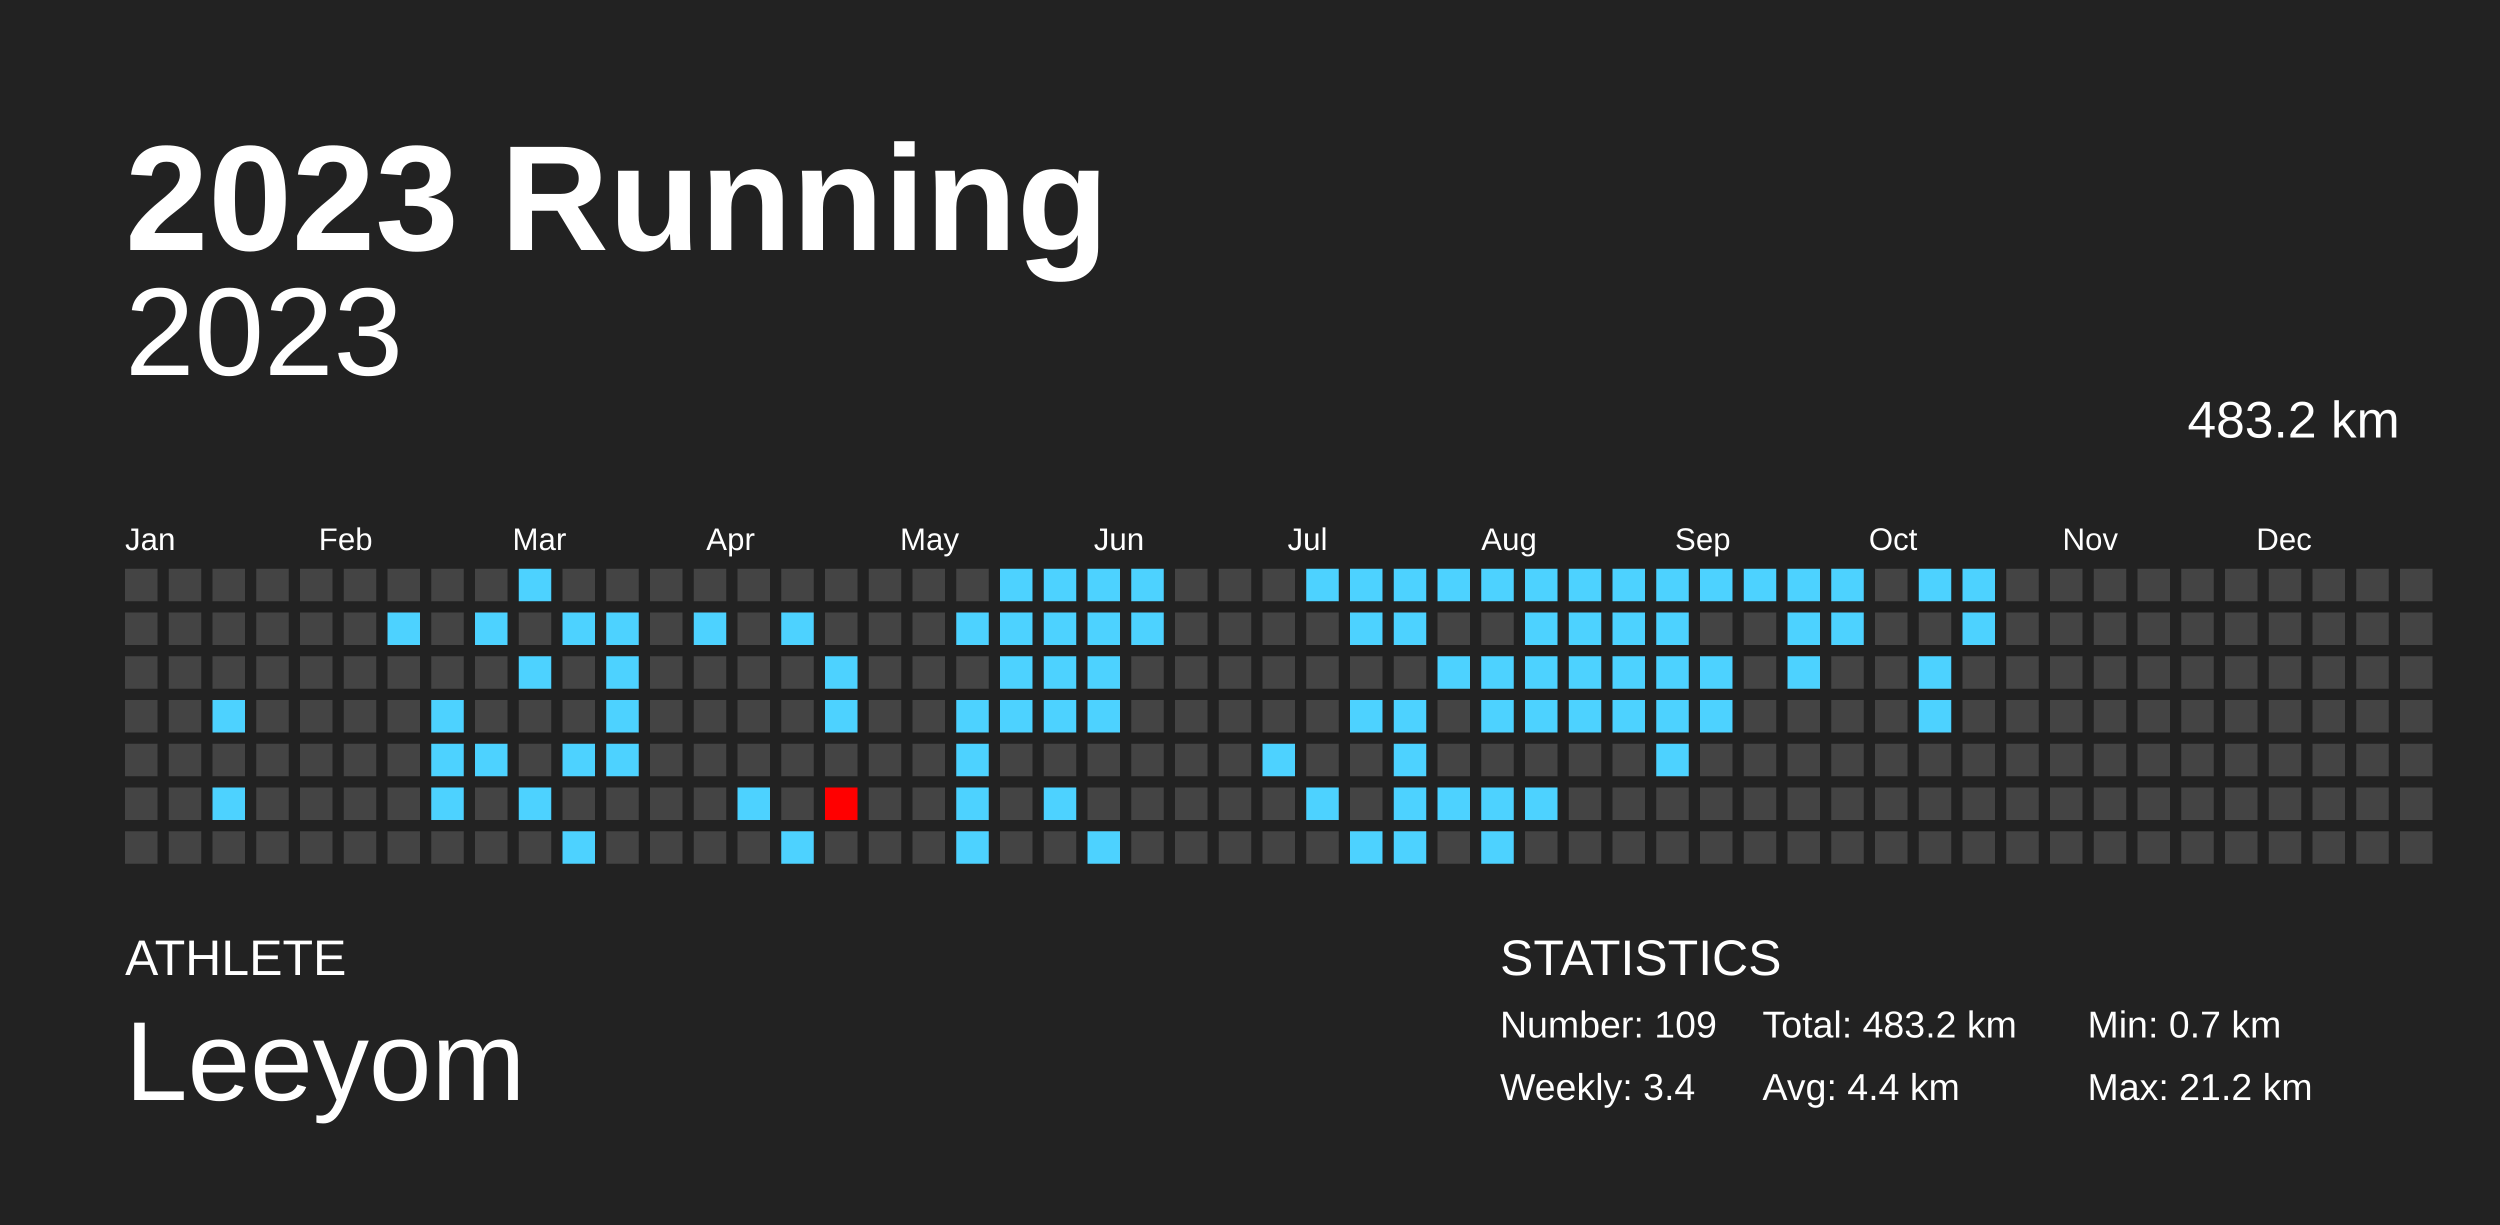
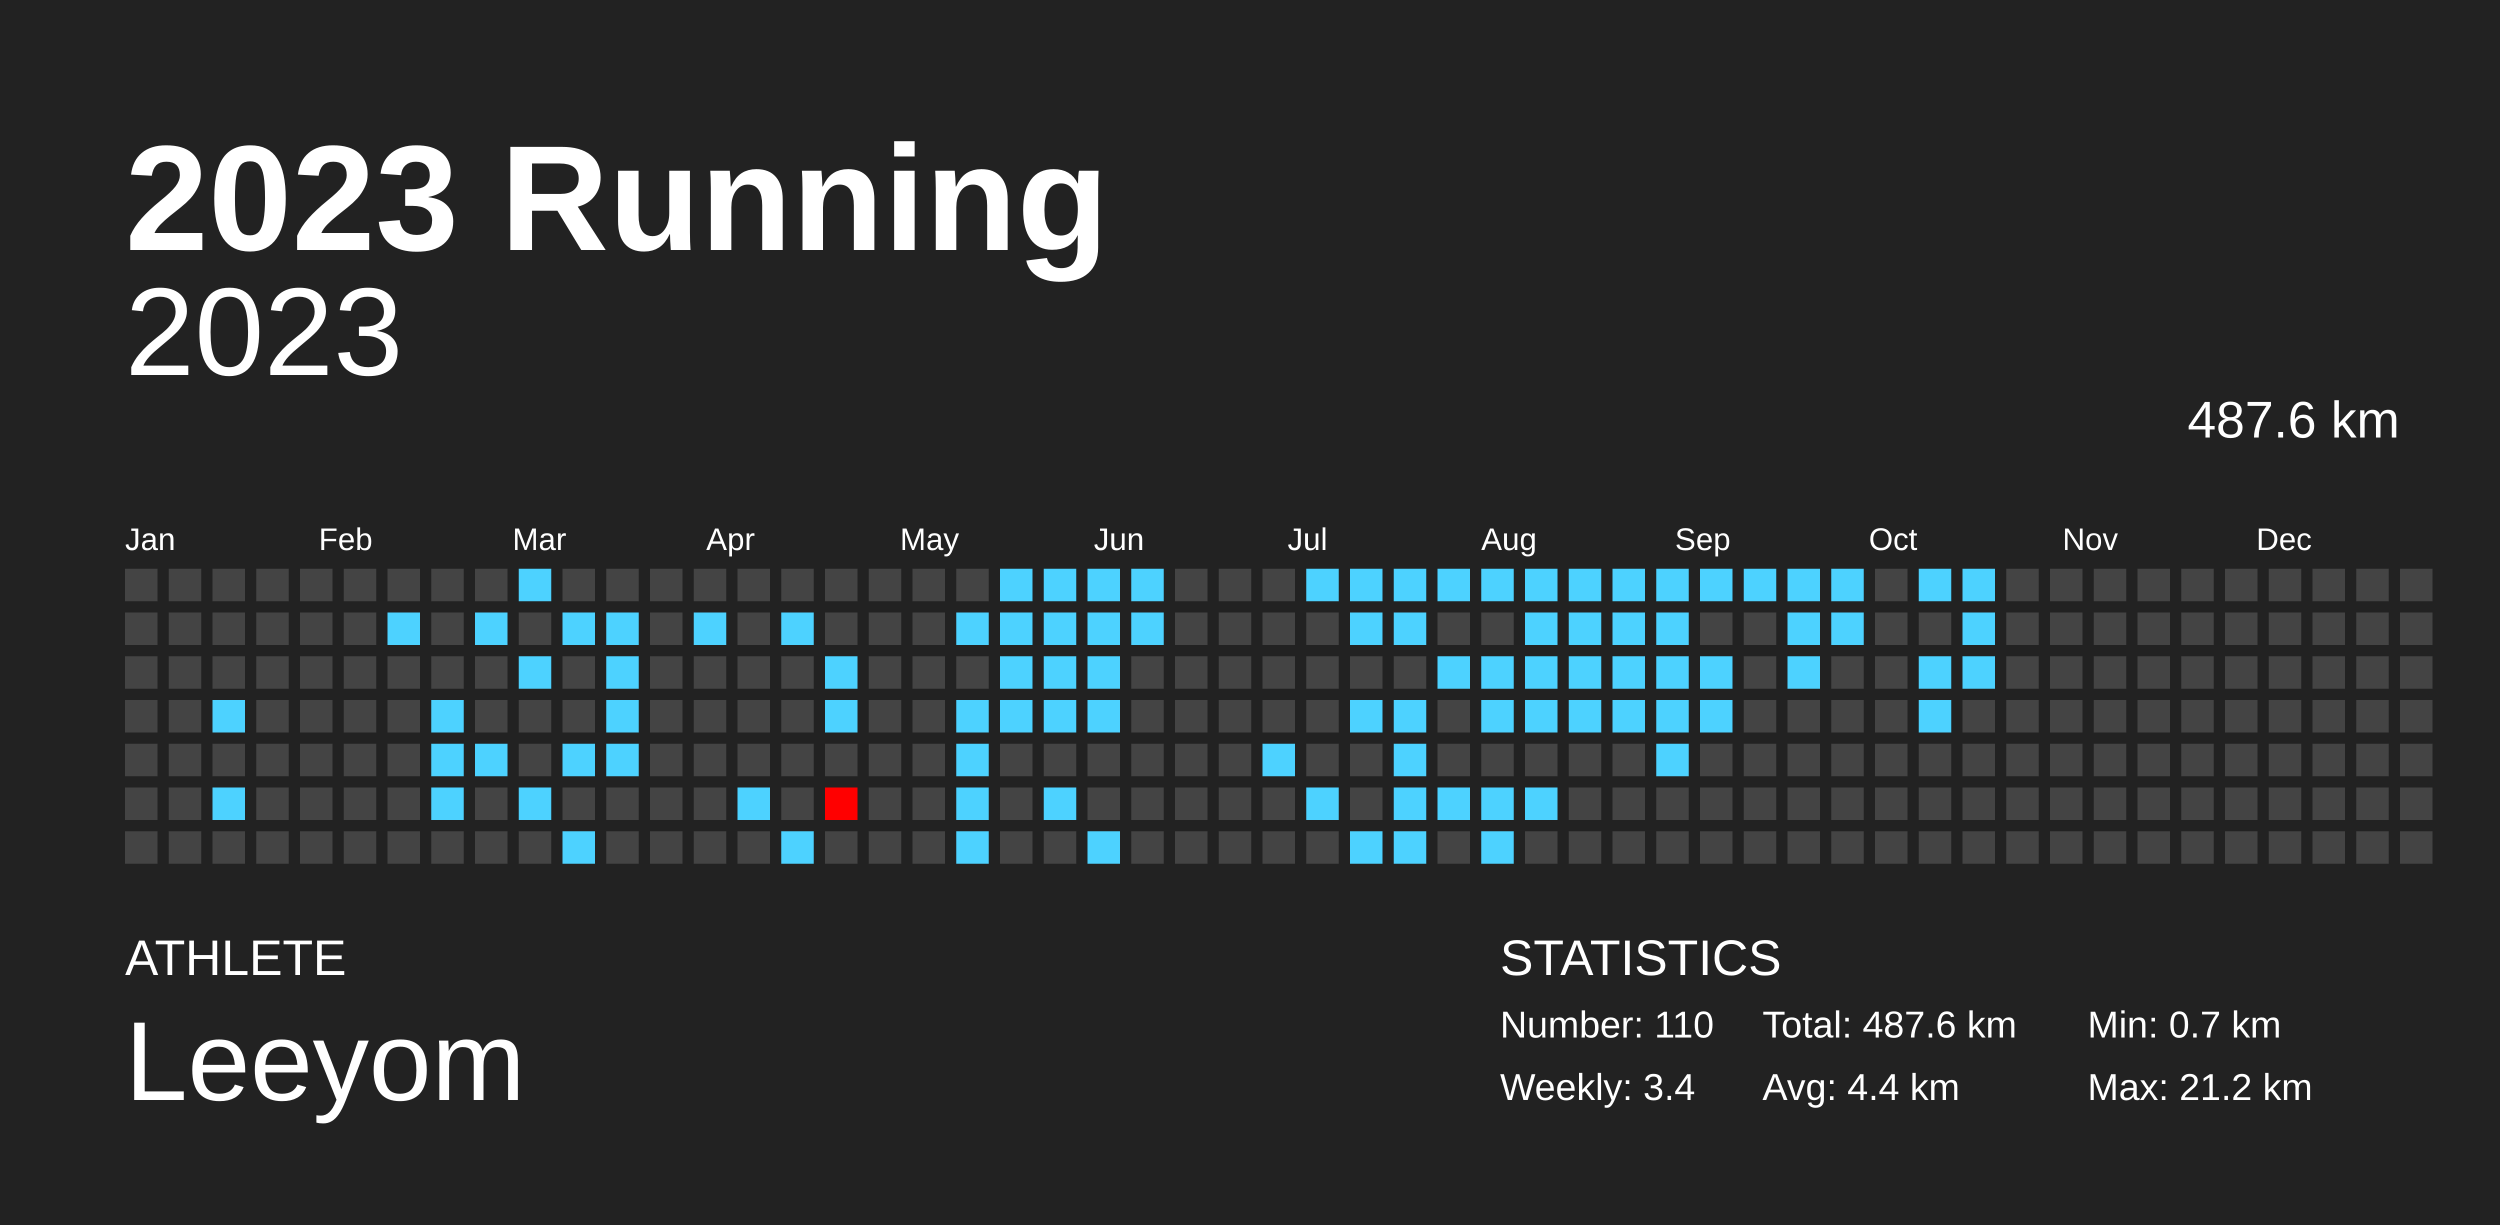
<svg xmlns="http://www.w3.org/2000/svg" baseProfile="full" height="98mm" version="1.1" viewBox="0,0,200,98" width="200mm">
  <defs />
  <rect fill="#222222" height="98" width="200" x="0" y="0" />
  <text fill="#FFFFFF" style="font-size:12px; font-family:Arial; font-weight:bold;" x="10" y="20">2023 Running</text>
  <text fill="#FFFFFF" style="font-size:4px; font-family:Arial" x="10" y="78">ATHLETE</text>
  <text fill="#FFFFFF" style="font-size:9px; font-family:Arial" x="10" y="88">Leeyom</text>
  <text fill="#FFFFFF" style="font-size:4px; font-family:Arial" x="120" y="78">STATISTICS</text>
-   <text fill="#FFFFFF" style="font-size:3px; font-family:Arial" x="120" y="83">Number: 109</text>
+   <text fill="#FFFFFF" style="font-size:3px; font-family:Arial" x="120" y="83">Number: 110</text>
  <text fill="#FFFFFF" style="font-size:3px; font-family:Arial" x="120" y="88">Weekly: 3.4</text>
-   <text fill="#FFFFFF" style="font-size:3px; font-family:Arial" x="141" y="83">Total: 483.2 km</text>
+   <text fill="#FFFFFF" style="font-size:3px; font-family:Arial" x="141" y="83">Total: 487.6 km</text>
  <text fill="#FFFFFF" style="font-size:3px; font-family:Arial" x="141" y="88">Avg: 4.4 km</text>
  <text fill="#FFFFFF" style="font-size:3px; font-family:Arial" x="167" y="83">Min: 0.7 km</text>
  <text fill="#FFFFFF" style="font-size:3px; font-family:Arial" x="167" y="88">Max: 21.2 km</text>
  <text alignment-baseline="hanging" fill="#FFFFFF" style="font-size:10.0px; font-family:Arial;" x="10" y="30">2023</text>
-   <text alignment-baseline="hanging" fill="#FFFFFF" style="font-size:4.125px; font-family:Arial;" x="175" y="35">483.2 km</text>
+   <text alignment-baseline="hanging" fill="#FFFFFF" style="font-size:4.125px; font-family:Arial;" x="175" y="35">487.6 km</text>
  <text fill="#FFFFFF" style="font-size:2.5px; font-family:Arial" x="10.0" y="44">Jan</text>
  <text fill="#FFFFFF" style="font-size:2.5px; font-family:Arial" x="25.5" y="44">Feb</text>
  <text fill="#FFFFFF" style="font-size:2.5px; font-family:Arial" x="41.0" y="44">Mar</text>
  <text fill="#FFFFFF" style="font-size:2.5px; font-family:Arial" x="56.5" y="44">Apr</text>
  <text fill="#FFFFFF" style="font-size:2.5px; font-family:Arial" x="72.0" y="44">May</text>
  <text fill="#FFFFFF" style="font-size:2.5px; font-family:Arial" x="87.5" y="44">Jun</text>
  <text fill="#FFFFFF" style="font-size:2.5px; font-family:Arial" x="103.0" y="44">Jul</text>
  <text fill="#FFFFFF" style="font-size:2.5px; font-family:Arial" x="118.5" y="44">Aug</text>
  <text fill="#FFFFFF" style="font-size:2.5px; font-family:Arial" x="134.0" y="44">Sep</text>
  <text fill="#FFFFFF" style="font-size:2.5px; font-family:Arial" x="149.5" y="44">Oct</text>
  <text fill="#FFFFFF" style="font-size:2.5px; font-family:Arial" x="165.0" y="44">Nov</text>
  <text fill="#FFFFFF" style="font-size:2.5px; font-family:Arial" x="180.5" y="44">Dec</text>
  <rect fill="#444444" height="2.6" width="2.6" x="10.0" y="45.5" />
  <rect fill="#444444" height="2.6" width="2.6" x="10.0" y="49.0" />
  <rect fill="#444444" height="2.6" width="2.6" x="10.0" y="52.5" />
  <rect fill="#444444" height="2.6" width="2.6" x="10.0" y="56.0" />
  <rect fill="#444444" height="2.6" width="2.6" x="10.0" y="59.5" />
  <rect fill="#444444" height="2.6" width="2.6" x="10.0" y="63.0" />
  <rect fill="#444444" height="2.6" width="2.6" x="10.0" y="66.5" />
  <rect fill="#444444" height="2.6" width="2.6" x="13.5" y="45.5" />
  <rect fill="#444444" height="2.6" width="2.6" x="13.5" y="49.0" />
  <rect fill="#444444" height="2.6" width="2.6" x="13.5" y="52.5" />
  <rect fill="#444444" height="2.6" width="2.6" x="13.5" y="56.0" />
  <rect fill="#444444" height="2.6" width="2.6" x="13.5" y="59.5" />
  <rect fill="#444444" height="2.6" width="2.6" x="13.5" y="63.0" />
  <rect fill="#444444" height="2.6" width="2.6" x="13.5" y="66.5" />
  <rect fill="#444444" height="2.6" width="2.6" x="17.0" y="45.5" />
  <rect fill="#444444" height="2.6" width="2.6" x="17.0" y="49.0" />
  <rect fill="#444444" height="2.6" width="2.6" x="17.0" y="52.5" />
  <rect fill="#4dd2ff" height="2.6" width="2.6" x="17.0" y="56.0" />
  <rect fill="#444444" height="2.6" width="2.6" x="17.0" y="59.5" />
  <rect fill="#4dd2ff" height="2.6" width="2.6" x="17.0" y="63.0" />
  <rect fill="#444444" height="2.6" width="2.6" x="17.0" y="66.5" />
  <rect fill="#444444" height="2.6" width="2.6" x="20.5" y="45.5" />
  <rect fill="#444444" height="2.6" width="2.6" x="20.5" y="49.0" />
  <rect fill="#444444" height="2.6" width="2.6" x="20.5" y="52.5" />
  <rect fill="#444444" height="2.6" width="2.6" x="20.5" y="56.0" />
  <rect fill="#444444" height="2.6" width="2.6" x="20.5" y="59.5" />
  <rect fill="#444444" height="2.6" width="2.6" x="20.5" y="63.0" />
  <rect fill="#444444" height="2.6" width="2.6" x="20.5" y="66.5" />
  <rect fill="#444444" height="2.6" width="2.6" x="24.0" y="45.5" />
  <rect fill="#444444" height="2.6" width="2.6" x="24.0" y="49.0" />
  <rect fill="#444444" height="2.6" width="2.6" x="24.0" y="52.5" />
  <rect fill="#444444" height="2.6" width="2.6" x="24.0" y="56.0" />
  <rect fill="#444444" height="2.6" width="2.6" x="24.0" y="59.5" />
  <rect fill="#444444" height="2.6" width="2.6" x="24.0" y="63.0" />
  <rect fill="#444444" height="2.6" width="2.6" x="24.0" y="66.5" />
  <rect fill="#444444" height="2.6" width="2.6" x="27.5" y="45.5" />
  <rect fill="#444444" height="2.6" width="2.6" x="27.5" y="49.0" />
  <rect fill="#444444" height="2.6" width="2.6" x="27.5" y="52.5" />
  <rect fill="#444444" height="2.6" width="2.6" x="27.5" y="56.0" />
  <rect fill="#444444" height="2.6" width="2.6" x="27.5" y="59.5" />
  <rect fill="#444444" height="2.6" width="2.6" x="27.5" y="63.0" />
  <rect fill="#444444" height="2.6" width="2.6" x="27.5" y="66.5" />
  <rect fill="#444444" height="2.6" width="2.6" x="31.0" y="45.5" />
  <rect fill="#4dd2ff" height="2.6" width="2.6" x="31.0" y="49.0" />
  <rect fill="#444444" height="2.6" width="2.6" x="31.0" y="52.5" />
  <rect fill="#444444" height="2.6" width="2.6" x="31.0" y="56.0" />
  <rect fill="#444444" height="2.6" width="2.6" x="31.0" y="59.5" />
  <rect fill="#444444" height="2.6" width="2.6" x="31.0" y="63.0" />
  <rect fill="#444444" height="2.6" width="2.6" x="31.0" y="66.5" />
  <rect fill="#444444" height="2.6" width="2.6" x="34.5" y="45.5" />
  <rect fill="#444444" height="2.6" width="2.6" x="34.5" y="49.0" />
  <rect fill="#444444" height="2.6" width="2.6" x="34.5" y="52.5" />
  <rect fill="#4dd2ff" height="2.6" width="2.6" x="34.5" y="56.0" />
  <rect fill="#4dd2ff" height="2.6" width="2.6" x="34.5" y="59.5" />
  <rect fill="#4dd2ff" height="2.6" width="2.6" x="34.5" y="63.0" />
  <rect fill="#444444" height="2.6" width="2.6" x="34.5" y="66.5" />
  <rect fill="#444444" height="2.6" width="2.6" x="38.0" y="45.5" />
  <rect fill="#4dd2ff" height="2.6" width="2.6" x="38.0" y="49.0" />
  <rect fill="#444444" height="2.6" width="2.6" x="38.0" y="52.5" />
  <rect fill="#444444" height="2.6" width="2.6" x="38.0" y="56.0" />
  <rect fill="#4dd2ff" height="2.6" width="2.6" x="38.0" y="59.5" />
  <rect fill="#444444" height="2.6" width="2.6" x="38.0" y="63.0" />
  <rect fill="#444444" height="2.6" width="2.6" x="38.0" y="66.5" />
  <rect fill="#4dd2ff" height="2.6" width="2.6" x="41.5" y="45.5" />
  <rect fill="#444444" height="2.6" width="2.6" x="41.5" y="49.0" />
  <rect fill="#4dd2ff" height="2.6" width="2.6" x="41.5" y="52.5" />
  <rect fill="#444444" height="2.6" width="2.6" x="41.5" y="56.0" />
  <rect fill="#444444" height="2.6" width="2.6" x="41.5" y="59.5" />
  <rect fill="#4dd2ff" height="2.6" width="2.6" x="41.5" y="63.0" />
  <rect fill="#444444" height="2.6" width="2.6" x="41.5" y="66.5" />
  <rect fill="#444444" height="2.6" width="2.6" x="45.0" y="45.5" />
  <rect fill="#4dd2ff" height="2.6" width="2.6" x="45.0" y="49.0" />
  <rect fill="#444444" height="2.6" width="2.6" x="45.0" y="52.5" />
  <rect fill="#444444" height="2.6" width="2.6" x="45.0" y="56.0" />
  <rect fill="#4dd2ff" height="2.6" width="2.6" x="45.0" y="59.5" />
  <rect fill="#444444" height="2.6" width="2.6" x="45.0" y="63.0" />
  <rect fill="#4dd2ff" height="2.6" width="2.6" x="45.0" y="66.5" />
  <rect fill="#444444" height="2.6" width="2.6" x="48.5" y="45.5" />
  <rect fill="#4dd2ff" height="2.6" width="2.6" x="48.5" y="49.0" />
  <rect fill="#4dd2ff" height="2.6" width="2.6" x="48.5" y="52.5" />
  <rect fill="#4dd2ff" height="2.6" width="2.6" x="48.5" y="56.0" />
  <rect fill="#4dd2ff" height="2.6" width="2.6" x="48.5" y="59.5" />
  <rect fill="#444444" height="2.6" width="2.6" x="48.5" y="63.0" />
  <rect fill="#444444" height="2.6" width="2.6" x="48.5" y="66.5" />
  <rect fill="#444444" height="2.6" width="2.6" x="52.0" y="45.5" />
  <rect fill="#444444" height="2.6" width="2.6" x="52.0" y="49.0" />
  <rect fill="#444444" height="2.6" width="2.6" x="52.0" y="52.5" />
  <rect fill="#444444" height="2.6" width="2.6" x="52.0" y="56.0" />
  <rect fill="#444444" height="2.6" width="2.6" x="52.0" y="59.5" />
  <rect fill="#444444" height="2.6" width="2.6" x="52.0" y="63.0" />
  <rect fill="#444444" height="2.6" width="2.6" x="52.0" y="66.5" />
  <rect fill="#444444" height="2.6" width="2.6" x="55.5" y="45.5" />
  <rect fill="#4dd2ff" height="2.6" width="2.6" x="55.5" y="49.0" />
  <rect fill="#444444" height="2.6" width="2.6" x="55.5" y="52.5" />
  <rect fill="#444444" height="2.6" width="2.6" x="55.5" y="56.0" />
  <rect fill="#444444" height="2.6" width="2.6" x="55.5" y="59.5" />
  <rect fill="#444444" height="2.6" width="2.6" x="55.5" y="63.0" />
  <rect fill="#444444" height="2.6" width="2.6" x="55.5" y="66.5" />
  <rect fill="#444444" height="2.6" width="2.6" x="59.0" y="45.5" />
  <rect fill="#444444" height="2.6" width="2.6" x="59.0" y="49.0" />
  <rect fill="#444444" height="2.6" width="2.6" x="59.0" y="52.5" />
  <rect fill="#444444" height="2.6" width="2.6" x="59.0" y="56.0" />
  <rect fill="#444444" height="2.6" width="2.6" x="59.0" y="59.5" />
  <rect fill="#4dd2ff" height="2.6" width="2.6" x="59.0" y="63.0" />
  <rect fill="#444444" height="2.6" width="2.6" x="59.0" y="66.5" />
  <rect fill="#444444" height="2.6" width="2.6" x="62.5" y="45.5" />
  <rect fill="#4dd2ff" height="2.6" width="2.6" x="62.5" y="49.0" />
  <rect fill="#444444" height="2.6" width="2.6" x="62.5" y="52.5" />
  <rect fill="#444444" height="2.6" width="2.6" x="62.5" y="56.0" />
  <rect fill="#444444" height="2.6" width="2.6" x="62.5" y="59.5" />
  <rect fill="#444444" height="2.6" width="2.6" x="62.5" y="63.0" />
  <rect fill="#4dd2ff" height="2.6" width="2.6" x="62.5" y="66.5" />
  <rect fill="#444444" height="2.6" width="2.6" x="66.0" y="45.5" />
  <rect fill="#444444" height="2.6" width="2.6" x="66.0" y="49.0" />
  <rect fill="#4dd2ff" height="2.6" width="2.6" x="66.0" y="52.5" />
  <rect fill="#4dd2ff" height="2.6" width="2.6" x="66.0" y="56.0" />
  <rect fill="#444444" height="2.6" width="2.6" x="66.0" y="59.5" />
  <rect fill="red" height="2.6" width="2.6" x="66.0" y="63.0" />
  <rect fill="#444444" height="2.6" width="2.6" x="66.0" y="66.5" />
  <rect fill="#444444" height="2.6" width="2.6" x="69.5" y="45.5" />
  <rect fill="#444444" height="2.6" width="2.6" x="69.5" y="49.0" />
  <rect fill="#444444" height="2.6" width="2.6" x="69.5" y="52.5" />
  <rect fill="#444444" height="2.6" width="2.6" x="69.5" y="56.0" />
  <rect fill="#444444" height="2.6" width="2.6" x="69.5" y="59.5" />
  <rect fill="#444444" height="2.6" width="2.6" x="69.5" y="63.0" />
  <rect fill="#444444" height="2.6" width="2.6" x="69.5" y="66.5" />
  <rect fill="#444444" height="2.6" width="2.6" x="73.0" y="45.5" />
  <rect fill="#444444" height="2.6" width="2.6" x="73.0" y="49.0" />
  <rect fill="#444444" height="2.6" width="2.6" x="73.0" y="52.5" />
  <rect fill="#444444" height="2.6" width="2.6" x="73.0" y="56.0" />
  <rect fill="#444444" height="2.6" width="2.6" x="73.0" y="59.5" />
  <rect fill="#444444" height="2.6" width="2.6" x="73.0" y="63.0" />
  <rect fill="#444444" height="2.6" width="2.6" x="73.0" y="66.5" />
  <rect fill="#444444" height="2.6" width="2.6" x="76.5" y="45.5" />
  <rect fill="#4dd2ff" height="2.6" width="2.6" x="76.5" y="49.0" />
  <rect fill="#444444" height="2.6" width="2.6" x="76.5" y="52.5" />
  <rect fill="#4dd2ff" height="2.6" width="2.6" x="76.5" y="56.0" />
  <rect fill="#4dd2ff" height="2.6" width="2.6" x="76.5" y="59.5" />
  <rect fill="#4dd2ff" height="2.6" width="2.6" x="76.5" y="63.0" />
  <rect fill="#4dd2ff" height="2.6" width="2.6" x="76.5" y="66.5" />
  <rect fill="#4dd2ff" height="2.6" width="2.6" x="80.0" y="45.5" />
  <rect fill="#4dd2ff" height="2.6" width="2.6" x="80.0" y="49.0" />
  <rect fill="#4dd2ff" height="2.6" width="2.6" x="80.0" y="52.5" />
  <rect fill="#4dd2ff" height="2.6" width="2.6" x="80.0" y="56.0" />
  <rect fill="#444444" height="2.6" width="2.6" x="80.0" y="59.5" />
  <rect fill="#444444" height="2.6" width="2.6" x="80.0" y="63.0" />
  <rect fill="#444444" height="2.6" width="2.6" x="80.0" y="66.5" />
  <rect fill="#4dd2ff" height="2.6" width="2.6" x="83.5" y="45.5" />
  <rect fill="#4dd2ff" height="2.6" width="2.6" x="83.5" y="49.0" />
  <rect fill="#4dd2ff" height="2.6" width="2.6" x="83.5" y="52.5" />
  <rect fill="#4dd2ff" height="2.6" width="2.6" x="83.5" y="56.0" />
  <rect fill="#444444" height="2.6" width="2.6" x="83.5" y="59.5" />
  <rect fill="#4dd2ff" height="2.6" width="2.6" x="83.5" y="63.0" />
  <rect fill="#444444" height="2.6" width="2.6" x="83.5" y="66.5" />
  <rect fill="#4dd2ff" height="2.6" width="2.6" x="87.0" y="45.5" />
  <rect fill="#4dd2ff" height="2.6" width="2.6" x="87.0" y="49.0" />
  <rect fill="#4dd2ff" height="2.6" width="2.6" x="87.0" y="52.5" />
  <rect fill="#4dd2ff" height="2.6" width="2.6" x="87.0" y="56.0" />
  <rect fill="#444444" height="2.6" width="2.6" x="87.0" y="59.5" />
  <rect fill="#444444" height="2.6" width="2.6" x="87.0" y="63.0" />
  <rect fill="#4dd2ff" height="2.6" width="2.6" x="87.0" y="66.5" />
  <rect fill="#4dd2ff" height="2.6" width="2.6" x="90.5" y="45.5" />
  <rect fill="#4dd2ff" height="2.6" width="2.6" x="90.5" y="49.0" />
  <rect fill="#444444" height="2.6" width="2.6" x="90.5" y="52.5" />
  <rect fill="#444444" height="2.6" width="2.6" x="90.5" y="56.0" />
  <rect fill="#444444" height="2.6" width="2.6" x="90.5" y="59.5" />
  <rect fill="#444444" height="2.6" width="2.6" x="90.5" y="63.0" />
  <rect fill="#444444" height="2.6" width="2.6" x="90.5" y="66.5" />
  <rect fill="#444444" height="2.6" width="2.6" x="94.0" y="45.5" />
  <rect fill="#444444" height="2.6" width="2.6" x="94.0" y="49.0" />
  <rect fill="#444444" height="2.6" width="2.6" x="94.0" y="52.5" />
  <rect fill="#444444" height="2.6" width="2.6" x="94.0" y="56.0" />
  <rect fill="#444444" height="2.6" width="2.6" x="94.0" y="59.5" />
  <rect fill="#444444" height="2.6" width="2.6" x="94.0" y="63.0" />
  <rect fill="#444444" height="2.6" width="2.6" x="94.0" y="66.5" />
  <rect fill="#444444" height="2.6" width="2.6" x="97.5" y="45.5" />
  <rect fill="#444444" height="2.6" width="2.6" x="97.5" y="49.0" />
  <rect fill="#444444" height="2.6" width="2.6" x="97.5" y="52.5" />
  <rect fill="#444444" height="2.6" width="2.6" x="97.5" y="56.0" />
  <rect fill="#444444" height="2.6" width="2.6" x="97.5" y="59.5" />
  <rect fill="#444444" height="2.6" width="2.6" x="97.5" y="63.0" />
  <rect fill="#444444" height="2.6" width="2.6" x="97.5" y="66.5" />
  <rect fill="#444444" height="2.6" width="2.6" x="101.0" y="45.5" />
  <rect fill="#444444" height="2.6" width="2.6" x="101.0" y="49.0" />
  <rect fill="#444444" height="2.6" width="2.6" x="101.0" y="52.5" />
  <rect fill="#444444" height="2.6" width="2.6" x="101.0" y="56.0" />
  <rect fill="#4dd2ff" height="2.6" width="2.6" x="101.0" y="59.5" />
  <rect fill="#444444" height="2.6" width="2.6" x="101.0" y="63.0" />
  <rect fill="#444444" height="2.6" width="2.6" x="101.0" y="66.5" />
  <rect fill="#4dd2ff" height="2.6" width="2.6" x="104.5" y="45.5" />
  <rect fill="#444444" height="2.6" width="2.6" x="104.5" y="49.0" />
  <rect fill="#444444" height="2.6" width="2.6" x="104.5" y="52.5" />
  <rect fill="#444444" height="2.6" width="2.6" x="104.5" y="56.0" />
  <rect fill="#444444" height="2.6" width="2.6" x="104.5" y="59.5" />
  <rect fill="#4dd2ff" height="2.6" width="2.6" x="104.5" y="63.0" />
  <rect fill="#444444" height="2.6" width="2.6" x="104.5" y="66.5" />
  <rect fill="#4dd2ff" height="2.6" width="2.6" x="108.0" y="45.5" />
  <rect fill="#4dd2ff" height="2.6" width="2.6" x="108.0" y="49.0" />
  <rect fill="#444444" height="2.6" width="2.6" x="108.0" y="52.5" />
  <rect fill="#4dd2ff" height="2.6" width="2.6" x="108.0" y="56.0" />
  <rect fill="#444444" height="2.6" width="2.6" x="108.0" y="59.5" />
  <rect fill="#444444" height="2.6" width="2.6" x="108.0" y="63.0" />
  <rect fill="#4dd2ff" height="2.6" width="2.6" x="108.0" y="66.5" />
  <rect fill="#4dd2ff" height="2.6" width="2.6" x="111.5" y="45.5" />
  <rect fill="#4dd2ff" height="2.6" width="2.6" x="111.5" y="49.0" />
  <rect fill="#444444" height="2.6" width="2.6" x="111.5" y="52.5" />
  <rect fill="#4dd2ff" height="2.6" width="2.6" x="111.5" y="56.0" />
  <rect fill="#4dd2ff" height="2.6" width="2.6" x="111.5" y="59.5" />
  <rect fill="#4dd2ff" height="2.6" width="2.6" x="111.5" y="63.0" />
  <rect fill="#4dd2ff" height="2.6" width="2.6" x="111.5" y="66.5" />
  <rect fill="#4dd2ff" height="2.6" width="2.6" x="115.0" y="45.5" />
  <rect fill="#444444" height="2.6" width="2.6" x="115.0" y="49.0" />
  <rect fill="#4dd2ff" height="2.6" width="2.6" x="115.0" y="52.5" />
  <rect fill="#444444" height="2.6" width="2.6" x="115.0" y="56.0" />
  <rect fill="#444444" height="2.6" width="2.6" x="115.0" y="59.5" />
  <rect fill="#4dd2ff" height="2.6" width="2.6" x="115.0" y="63.0" />
  <rect fill="#444444" height="2.6" width="2.6" x="115.0" y="66.5" />
  <rect fill="#4dd2ff" height="2.6" width="2.6" x="118.5" y="45.5" />
  <rect fill="#444444" height="2.6" width="2.6" x="118.5" y="49.0" />
  <rect fill="#4dd2ff" height="2.6" width="2.6" x="118.5" y="52.5" />
  <rect fill="#4dd2ff" height="2.6" width="2.6" x="118.5" y="56.0" />
  <rect fill="#444444" height="2.6" width="2.6" x="118.5" y="59.5" />
  <rect fill="#4dd2ff" height="2.6" width="2.6" x="118.5" y="63.0" />
  <rect fill="#4dd2ff" height="2.6" width="2.6" x="118.5" y="66.5" />
  <rect fill="#4dd2ff" height="2.6" width="2.6" x="122.0" y="45.5" />
  <rect fill="#4dd2ff" height="2.6" width="2.6" x="122.0" y="49.0" />
  <rect fill="#4dd2ff" height="2.6" width="2.6" x="122.0" y="52.5" />
  <rect fill="#4dd2ff" height="2.6" width="2.6" x="122.0" y="56.0" />
  <rect fill="#444444" height="2.6" width="2.6" x="122.0" y="59.5" />
  <rect fill="#4dd2ff" height="2.6" width="2.6" x="122.0" y="63.0" />
  <rect fill="#444444" height="2.6" width="2.6" x="122.0" y="66.5" />
  <rect fill="#4dd2ff" height="2.6" width="2.6" x="125.5" y="45.5" />
  <rect fill="#4dd2ff" height="2.6" width="2.6" x="125.5" y="49.0" />
  <rect fill="#4dd2ff" height="2.6" width="2.6" x="125.5" y="52.5" />
  <rect fill="#4dd2ff" height="2.6" width="2.6" x="125.5" y="56.0" />
  <rect fill="#444444" height="2.6" width="2.6" x="125.5" y="59.5" />
  <rect fill="#444444" height="2.6" width="2.6" x="125.5" y="63.0" />
  <rect fill="#444444" height="2.6" width="2.6" x="125.5" y="66.5" />
  <rect fill="#4dd2ff" height="2.6" width="2.6" x="129.0" y="45.5" />
  <rect fill="#4dd2ff" height="2.6" width="2.6" x="129.0" y="49.0" />
  <rect fill="#4dd2ff" height="2.6" width="2.6" x="129.0" y="52.5" />
  <rect fill="#4dd2ff" height="2.6" width="2.6" x="129.0" y="56.0" />
  <rect fill="#444444" height="2.6" width="2.6" x="129.0" y="59.5" />
  <rect fill="#444444" height="2.6" width="2.6" x="129.0" y="63.0" />
  <rect fill="#444444" height="2.6" width="2.6" x="129.0" y="66.5" />
  <rect fill="#4dd2ff" height="2.6" width="2.6" x="132.5" y="45.5" />
  <rect fill="#4dd2ff" height="2.6" width="2.6" x="132.5" y="49.0" />
  <rect fill="#4dd2ff" height="2.6" width="2.6" x="132.5" y="52.5" />
  <rect fill="#4dd2ff" height="2.6" width="2.6" x="132.5" y="56.0" />
  <rect fill="#4dd2ff" height="2.6" width="2.6" x="132.5" y="59.5" />
  <rect fill="#444444" height="2.6" width="2.6" x="132.5" y="63.0" />
  <rect fill="#444444" height="2.6" width="2.6" x="132.5" y="66.5" />
  <rect fill="#4dd2ff" height="2.6" width="2.6" x="136.0" y="45.5" />
  <rect fill="#444444" height="2.6" width="2.6" x="136.0" y="49.0" />
  <rect fill="#4dd2ff" height="2.6" width="2.6" x="136.0" y="52.5" />
  <rect fill="#4dd2ff" height="2.6" width="2.6" x="136.0" y="56.0" />
  <rect fill="#444444" height="2.6" width="2.6" x="136.0" y="59.5" />
  <rect fill="#444444" height="2.6" width="2.6" x="136.0" y="63.0" />
  <rect fill="#444444" height="2.6" width="2.6" x="136.0" y="66.5" />
  <rect fill="#4dd2ff" height="2.6" width="2.6" x="139.5" y="45.5" />
  <rect fill="#444444" height="2.6" width="2.6" x="139.5" y="49.0" />
  <rect fill="#444444" height="2.6" width="2.6" x="139.5" y="52.5" />
  <rect fill="#444444" height="2.6" width="2.6" x="139.5" y="56.0" />
  <rect fill="#444444" height="2.6" width="2.6" x="139.5" y="59.5" />
  <rect fill="#444444" height="2.6" width="2.6" x="139.5" y="63.0" />
  <rect fill="#444444" height="2.6" width="2.6" x="139.5" y="66.5" />
  <rect fill="#4dd2ff" height="2.6" width="2.6" x="143.0" y="45.5" />
  <rect fill="#4dd2ff" height="2.6" width="2.6" x="143.0" y="49.0" />
  <rect fill="#4dd2ff" height="2.6" width="2.6" x="143.0" y="52.5" />
  <rect fill="#444444" height="2.6" width="2.6" x="143.0" y="56.0" />
  <rect fill="#444444" height="2.6" width="2.6" x="143.0" y="59.5" />
  <rect fill="#444444" height="2.6" width="2.6" x="143.0" y="63.0" />
  <rect fill="#444444" height="2.6" width="2.6" x="143.0" y="66.5" />
  <rect fill="#4dd2ff" height="2.6" width="2.6" x="146.5" y="45.5" />
  <rect fill="#4dd2ff" height="2.6" width="2.6" x="146.5" y="49.0" />
  <rect fill="#444444" height="2.6" width="2.6" x="146.5" y="52.5" />
  <rect fill="#444444" height="2.6" width="2.6" x="146.5" y="56.0" />
  <rect fill="#444444" height="2.6" width="2.6" x="146.5" y="59.5" />
  <rect fill="#444444" height="2.6" width="2.6" x="146.5" y="63.0" />
  <rect fill="#444444" height="2.6" width="2.6" x="146.5" y="66.5" />
  <rect fill="#444444" height="2.6" width="2.6" x="150.0" y="45.5" />
  <rect fill="#444444" height="2.6" width="2.6" x="150.0" y="49.0" />
  <rect fill="#444444" height="2.6" width="2.6" x="150.0" y="52.5" />
  <rect fill="#444444" height="2.6" width="2.6" x="150.0" y="56.0" />
  <rect fill="#444444" height="2.6" width="2.6" x="150.0" y="59.5" />
  <rect fill="#444444" height="2.6" width="2.6" x="150.0" y="63.0" />
  <rect fill="#444444" height="2.6" width="2.6" x="150.0" y="66.5" />
  <rect fill="#4dd2ff" height="2.6" width="2.6" x="153.5" y="45.5" />
  <rect fill="#444444" height="2.6" width="2.6" x="153.5" y="49.0" />
  <rect fill="#4dd2ff" height="2.6" width="2.6" x="153.5" y="52.5" />
  <rect fill="#4dd2ff" height="2.6" width="2.6" x="153.5" y="56.0" />
  <rect fill="#444444" height="2.6" width="2.6" x="153.5" y="59.5" />
  <rect fill="#444444" height="2.6" width="2.6" x="153.5" y="63.0" />
  <rect fill="#444444" height="2.6" width="2.6" x="153.5" y="66.5" />
  <rect fill="#4dd2ff" height="2.6" width="2.6" x="157.0" y="45.5" />
  <rect fill="#4dd2ff" height="2.6" width="2.6" x="157.0" y="49.0" />
-   <rect fill="#444444" height="2.6" width="2.6" x="157.0" y="52.5" />
+   <rect fill="#4dd2ff" height="2.6" width="2.6" x="157.0" y="52.5" />
  <rect fill="#444444" height="2.6" width="2.6" x="157.0" y="56.0" />
  <rect fill="#444444" height="2.6" width="2.6" x="157.0" y="59.5" />
  <rect fill="#444444" height="2.6" width="2.6" x="157.0" y="63.0" />
  <rect fill="#444444" height="2.6" width="2.6" x="157.0" y="66.5" />
  <rect fill="#444444" height="2.6" width="2.6" x="160.5" y="45.5" />
  <rect fill="#444444" height="2.6" width="2.6" x="160.5" y="49.0" />
  <rect fill="#444444" height="2.6" width="2.6" x="160.5" y="52.5" />
  <rect fill="#444444" height="2.6" width="2.6" x="160.5" y="56.0" />
  <rect fill="#444444" height="2.6" width="2.6" x="160.5" y="59.5" />
  <rect fill="#444444" height="2.6" width="2.6" x="160.5" y="63.0" />
  <rect fill="#444444" height="2.6" width="2.6" x="160.5" y="66.5" />
  <rect fill="#444444" height="2.6" width="2.6" x="164.0" y="45.5" />
  <rect fill="#444444" height="2.6" width="2.6" x="164.0" y="49.0" />
  <rect fill="#444444" height="2.6" width="2.6" x="164.0" y="52.5" />
  <rect fill="#444444" height="2.6" width="2.6" x="164.0" y="56.0" />
  <rect fill="#444444" height="2.6" width="2.6" x="164.0" y="59.5" />
  <rect fill="#444444" height="2.6" width="2.6" x="164.0" y="63.0" />
  <rect fill="#444444" height="2.6" width="2.6" x="164.0" y="66.5" />
  <rect fill="#444444" height="2.6" width="2.6" x="167.5" y="45.5" />
  <rect fill="#444444" height="2.6" width="2.6" x="167.5" y="49.0" />
  <rect fill="#444444" height="2.6" width="2.6" x="167.5" y="52.5" />
  <rect fill="#444444" height="2.6" width="2.6" x="167.5" y="56.0" />
  <rect fill="#444444" height="2.6" width="2.6" x="167.5" y="59.5" />
  <rect fill="#444444" height="2.6" width="2.6" x="167.5" y="63.0" />
  <rect fill="#444444" height="2.6" width="2.6" x="167.5" y="66.5" />
  <rect fill="#444444" height="2.6" width="2.6" x="171.0" y="45.5" />
  <rect fill="#444444" height="2.6" width="2.6" x="171.0" y="49.0" />
  <rect fill="#444444" height="2.6" width="2.6" x="171.0" y="52.5" />
  <rect fill="#444444" height="2.6" width="2.6" x="171.0" y="56.0" />
  <rect fill="#444444" height="2.6" width="2.6" x="171.0" y="59.5" />
  <rect fill="#444444" height="2.6" width="2.6" x="171.0" y="63.0" />
  <rect fill="#444444" height="2.6" width="2.6" x="171.0" y="66.5" />
  <rect fill="#444444" height="2.6" width="2.6" x="174.5" y="45.5" />
  <rect fill="#444444" height="2.6" width="2.6" x="174.5" y="49.0" />
  <rect fill="#444444" height="2.6" width="2.6" x="174.5" y="52.5" />
  <rect fill="#444444" height="2.6" width="2.6" x="174.5" y="56.0" />
  <rect fill="#444444" height="2.6" width="2.6" x="174.5" y="59.5" />
  <rect fill="#444444" height="2.6" width="2.6" x="174.5" y="63.0" />
  <rect fill="#444444" height="2.6" width="2.6" x="174.5" y="66.5" />
  <rect fill="#444444" height="2.6" width="2.6" x="178.0" y="45.5" />
  <rect fill="#444444" height="2.6" width="2.6" x="178.0" y="49.0" />
  <rect fill="#444444" height="2.6" width="2.6" x="178.0" y="52.5" />
  <rect fill="#444444" height="2.6" width="2.6" x="178.0" y="56.0" />
  <rect fill="#444444" height="2.6" width="2.6" x="178.0" y="59.5" />
  <rect fill="#444444" height="2.6" width="2.6" x="178.0" y="63.0" />
  <rect fill="#444444" height="2.6" width="2.6" x="178.0" y="66.5" />
  <rect fill="#444444" height="2.6" width="2.6" x="181.5" y="45.5" />
  <rect fill="#444444" height="2.6" width="2.6" x="181.5" y="49.0" />
  <rect fill="#444444" height="2.6" width="2.6" x="181.5" y="52.5" />
  <rect fill="#444444" height="2.6" width="2.6" x="181.5" y="56.0" />
  <rect fill="#444444" height="2.6" width="2.6" x="181.5" y="59.5" />
  <rect fill="#444444" height="2.6" width="2.6" x="181.5" y="63.0" />
  <rect fill="#444444" height="2.6" width="2.6" x="181.5" y="66.5" />
  <rect fill="#444444" height="2.6" width="2.6" x="185.0" y="45.5" />
  <rect fill="#444444" height="2.6" width="2.6" x="185.0" y="49.0" />
  <rect fill="#444444" height="2.6" width="2.6" x="185.0" y="52.5" />
  <rect fill="#444444" height="2.6" width="2.6" x="185.0" y="56.0" />
  <rect fill="#444444" height="2.6" width="2.6" x="185.0" y="59.5" />
  <rect fill="#444444" height="2.6" width="2.6" x="185.0" y="63.0" />
  <rect fill="#444444" height="2.6" width="2.6" x="185.0" y="66.5" />
  <rect fill="#444444" height="2.6" width="2.6" x="188.5" y="45.5" />
  <rect fill="#444444" height="2.6" width="2.6" x="188.5" y="49.0" />
  <rect fill="#444444" height="2.6" width="2.6" x="188.5" y="52.5" />
  <rect fill="#444444" height="2.6" width="2.6" x="188.5" y="56.0" />
  <rect fill="#444444" height="2.6" width="2.6" x="188.5" y="59.5" />
  <rect fill="#444444" height="2.6" width="2.6" x="188.5" y="63.0" />
  <rect fill="#444444" height="2.6" width="2.6" x="188.5" y="66.5" />
  <rect fill="#444444" height="2.6" width="2.6" x="192.0" y="45.5" />
  <rect fill="#444444" height="2.6" width="2.6" x="192.0" y="49.0" />
  <rect fill="#444444" height="2.6" width="2.6" x="192.0" y="52.5" />
  <rect fill="#444444" height="2.6" width="2.6" x="192.0" y="56.0" />
  <rect fill="#444444" height="2.6" width="2.6" x="192.0" y="59.5" />
  <rect fill="#444444" height="2.6" width="2.6" x="192.0" y="63.0" />
  <rect fill="#444444" height="2.6" width="2.6" x="192.0" y="66.5" />
</svg>
